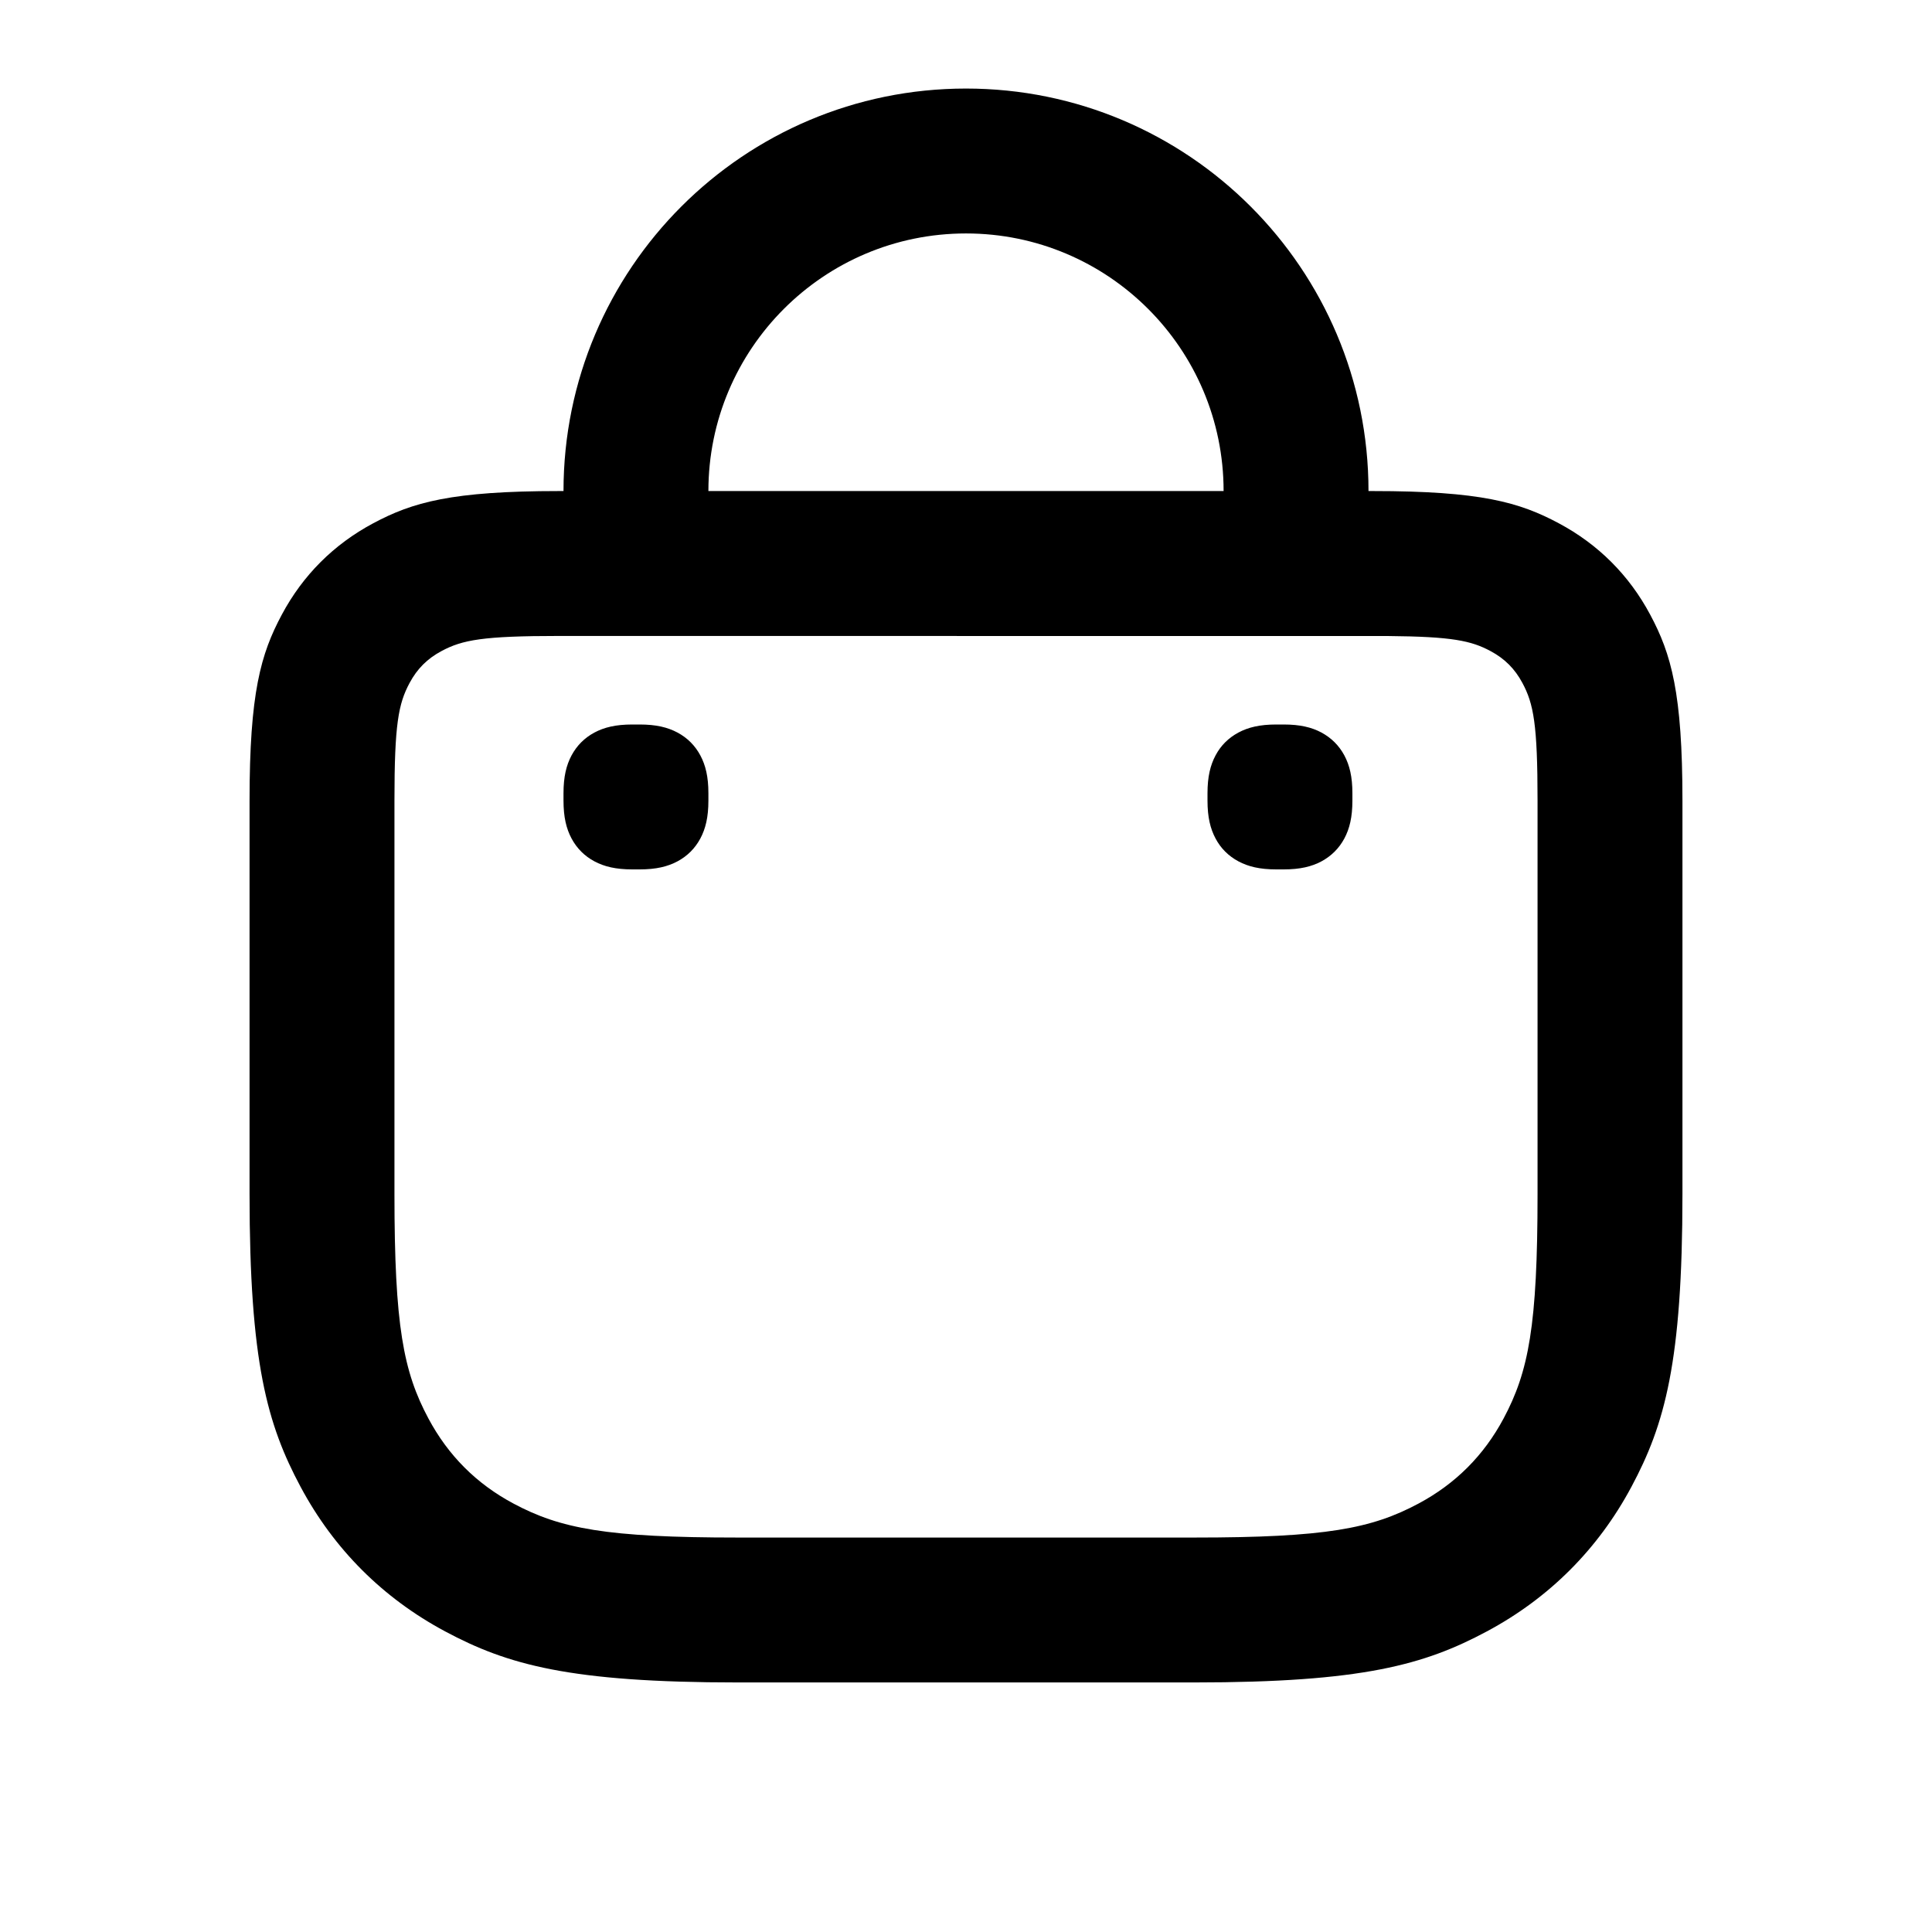
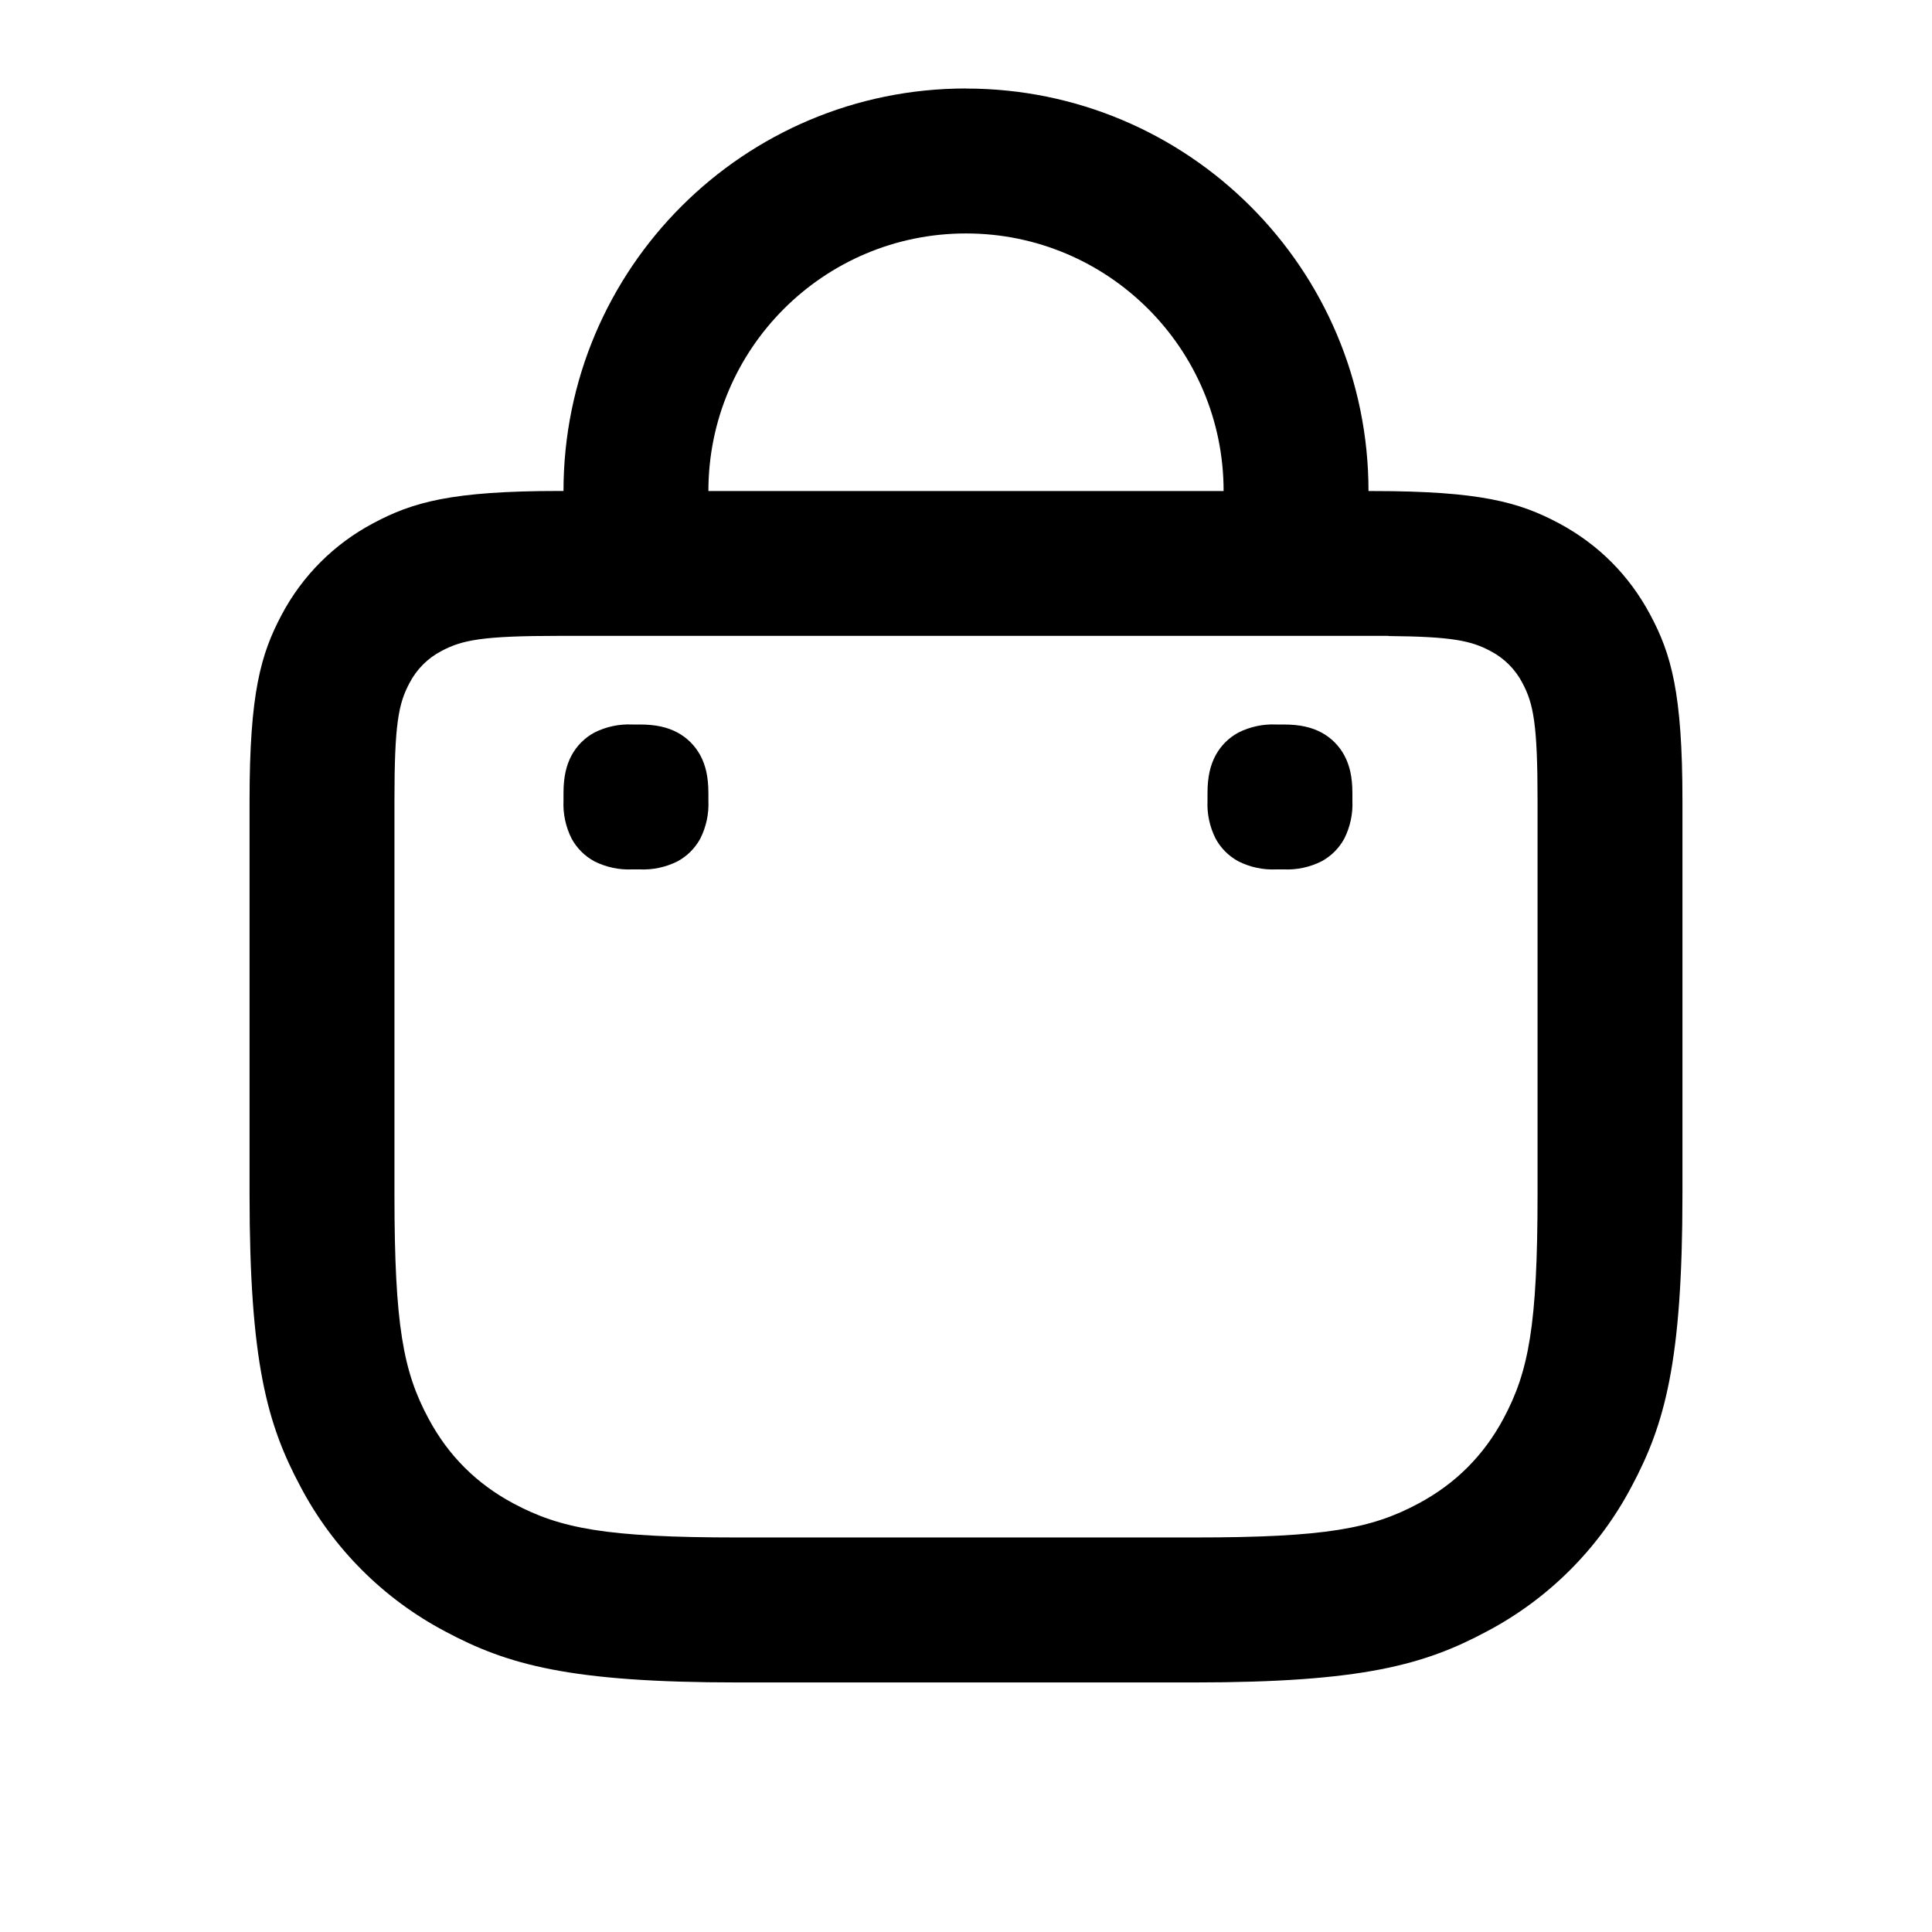
- <svg xmlns="http://www.w3.org/2000/svg" width="24" height="24" viewBox="0 0 24 24" fill="none">
-   <path d="M12 1.1C14.761 1.1 17 3.339 17 6.1H17.054C18.392 6.1 18.876 6.239 19.365 6.501C19.854 6.762 20.238 7.146 20.499 7.635C20.761 8.124 20.9 8.609 20.9 9.946V14.834C20.9 16.923 20.68 17.696 20.266 18.47C19.852 19.244 19.244 19.852 18.47 20.266C17.696 20.68 16.923 20.9 14.834 20.9H9.166C7.077 20.9 6.304 20.68 5.53 20.266C4.756 19.852 4.148 19.244 3.734 18.47C3.32 17.696 3.1 16.923 3.1 14.834V9.946C3.1 8.609 3.239 8.124 3.501 7.635C3.762 7.146 4.146 6.762 4.635 6.501C5.124 6.239 5.609 6.1 6.946 6.1H7C7 3.339 9.239 1.1 12 1.1ZM17.247 7.901L6.946 7.9C5.998 7.9 5.743 7.949 5.484 8.088C5.308 8.182 5.182 8.308 5.088 8.484C4.949 8.743 4.9 8.998 4.9 9.946V14.834C4.9 16.469 5.011 17.039 5.322 17.621C5.568 18.081 5.918 18.432 6.379 18.678C6.961 18.989 7.531 19.1 9.166 19.1H14.834C16.469 19.1 17.039 18.989 17.621 18.678C18.081 18.432 18.432 18.081 18.678 17.621C18.989 17.039 19.1 16.469 19.1 14.834V9.946C19.1 8.998 19.051 8.743 18.912 8.484C18.818 8.308 18.692 8.182 18.516 8.088C18.276 7.959 18.038 7.908 17.247 7.901ZM15.946 9C16.151 9 16.294 9.035 16.416 9.1C16.538 9.166 16.634 9.261 16.7 9.384C16.765 9.506 16.8 9.649 16.8 9.854V9.946C16.8 10.151 16.765 10.294 16.7 10.416C16.634 10.539 16.538 10.634 16.416 10.7C16.294 10.765 16.151 10.8 15.946 10.8H15.854C15.649 10.8 15.506 10.765 15.384 10.7C15.261 10.634 15.165 10.539 15.1 10.416C15.035 10.294 15 10.151 15 9.946V9.854C15 9.649 15.035 9.506 15.1 9.384C15.165 9.261 15.261 9.166 15.384 9.1C15.506 9.035 15.649 9 15.854 9H15.946ZM7.946 9C8.151 9 8.294 9.035 8.416 9.1C8.539 9.166 8.634 9.261 8.7 9.384C8.765 9.506 8.8 9.649 8.8 9.854V9.946C8.8 10.151 8.765 10.294 8.7 10.416C8.634 10.539 8.539 10.634 8.416 10.7C8.294 10.765 8.151 10.8 7.946 10.8H7.854C7.649 10.8 7.506 10.765 7.384 10.7C7.261 10.634 7.166 10.539 7.1 10.416C7.035 10.294 7 10.151 7 9.946V9.854C7 9.649 7.035 9.506 7.1 9.384C7.166 9.261 7.261 9.166 7.384 9.1C7.506 9.035 7.649 9 7.854 9H7.946ZM12 2.9C10.233 2.9 8.8 4.333 8.8 6.1H15.2C15.2 4.333 13.767 2.9 12 2.9Z" fill="currentColor" />
+ <svg xmlns="http://www.w3.org/2000/svg" width="24" height="24" viewBox="0 0 24 24" fill="currentColor">
+   <path d="M12 1.1a5 5 0 0 1 5 5h.054c1.338 0 1.822.14 2.311.4.49.262.873.646 1.134 1.135.262.489.401.974.401 2.31v4.89c0 2.088-.22 2.86-.634 3.635a4.3 4.3 0 0 1-1.796 1.796c-.774.414-1.547.634-3.636.634H9.166c-2.09 0-2.862-.22-3.636-.634a4.3 4.3 0 0 1-1.796-1.796c-.414-.774-.634-1.547-.634-3.636V9.946c0-1.337.14-1.822.4-2.311A2.73 2.73 0 0 1 4.636 6.5c.489-.262.974-.401 2.31-.401H7a5 5 0 0 1 5-5m5.247 6.8H6.946c-.948 0-1.203.05-1.462.188a.93.93 0 0 0-.396.396c-.139.259-.188.514-.188 1.462v4.888c0 1.635.11 2.205.422 2.787q.367.689 1.057 1.057c.582.311 1.152.422 2.787.422h5.668c1.635 0 2.205-.11 2.787-.422q.689-.368 1.057-1.057c.311-.582.422-1.152.422-2.787V9.946c0-.948-.05-1.203-.188-1.462a.93.93 0 0 0-.396-.396c-.24-.129-.478-.18-1.27-.187M15.946 9c.205 0 .348.035.47.1a.7.7 0 0 1 .284.284c.065.122.1.265.1.47v.092a.95.95 0 0 1-.1.47.7.7 0 0 1-.284.284.95.95 0 0 1-.47.1h-.092a.95.95 0 0 1-.47-.1.7.7 0 0 1-.284-.284.95.95 0 0 1-.1-.47v-.092c0-.205.035-.348.1-.47a.7.7 0 0 1 .284-.284.95.95 0 0 1 .47-.1zm-8 0c.205 0 .348.035.47.1a.7.7 0 0 1 .284.284c.065.122.1.265.1.47v.092a.95.95 0 0 1-.1.47.7.7 0 0 1-.284.284.95.95 0 0 1-.47.1h-.092a.95.95 0 0 1-.47-.1.7.7 0 0 1-.284-.284.95.95 0 0 1-.1-.47v-.092c0-.205.035-.348.1-.47a.7.7 0 0 1 .284-.284.95.95 0 0 1 .47-.1zM12 2.9a3.2 3.2 0 0 0-3.2 3.2h6.4A3.2 3.2 0 0 0 12 2.9" />
</svg>
